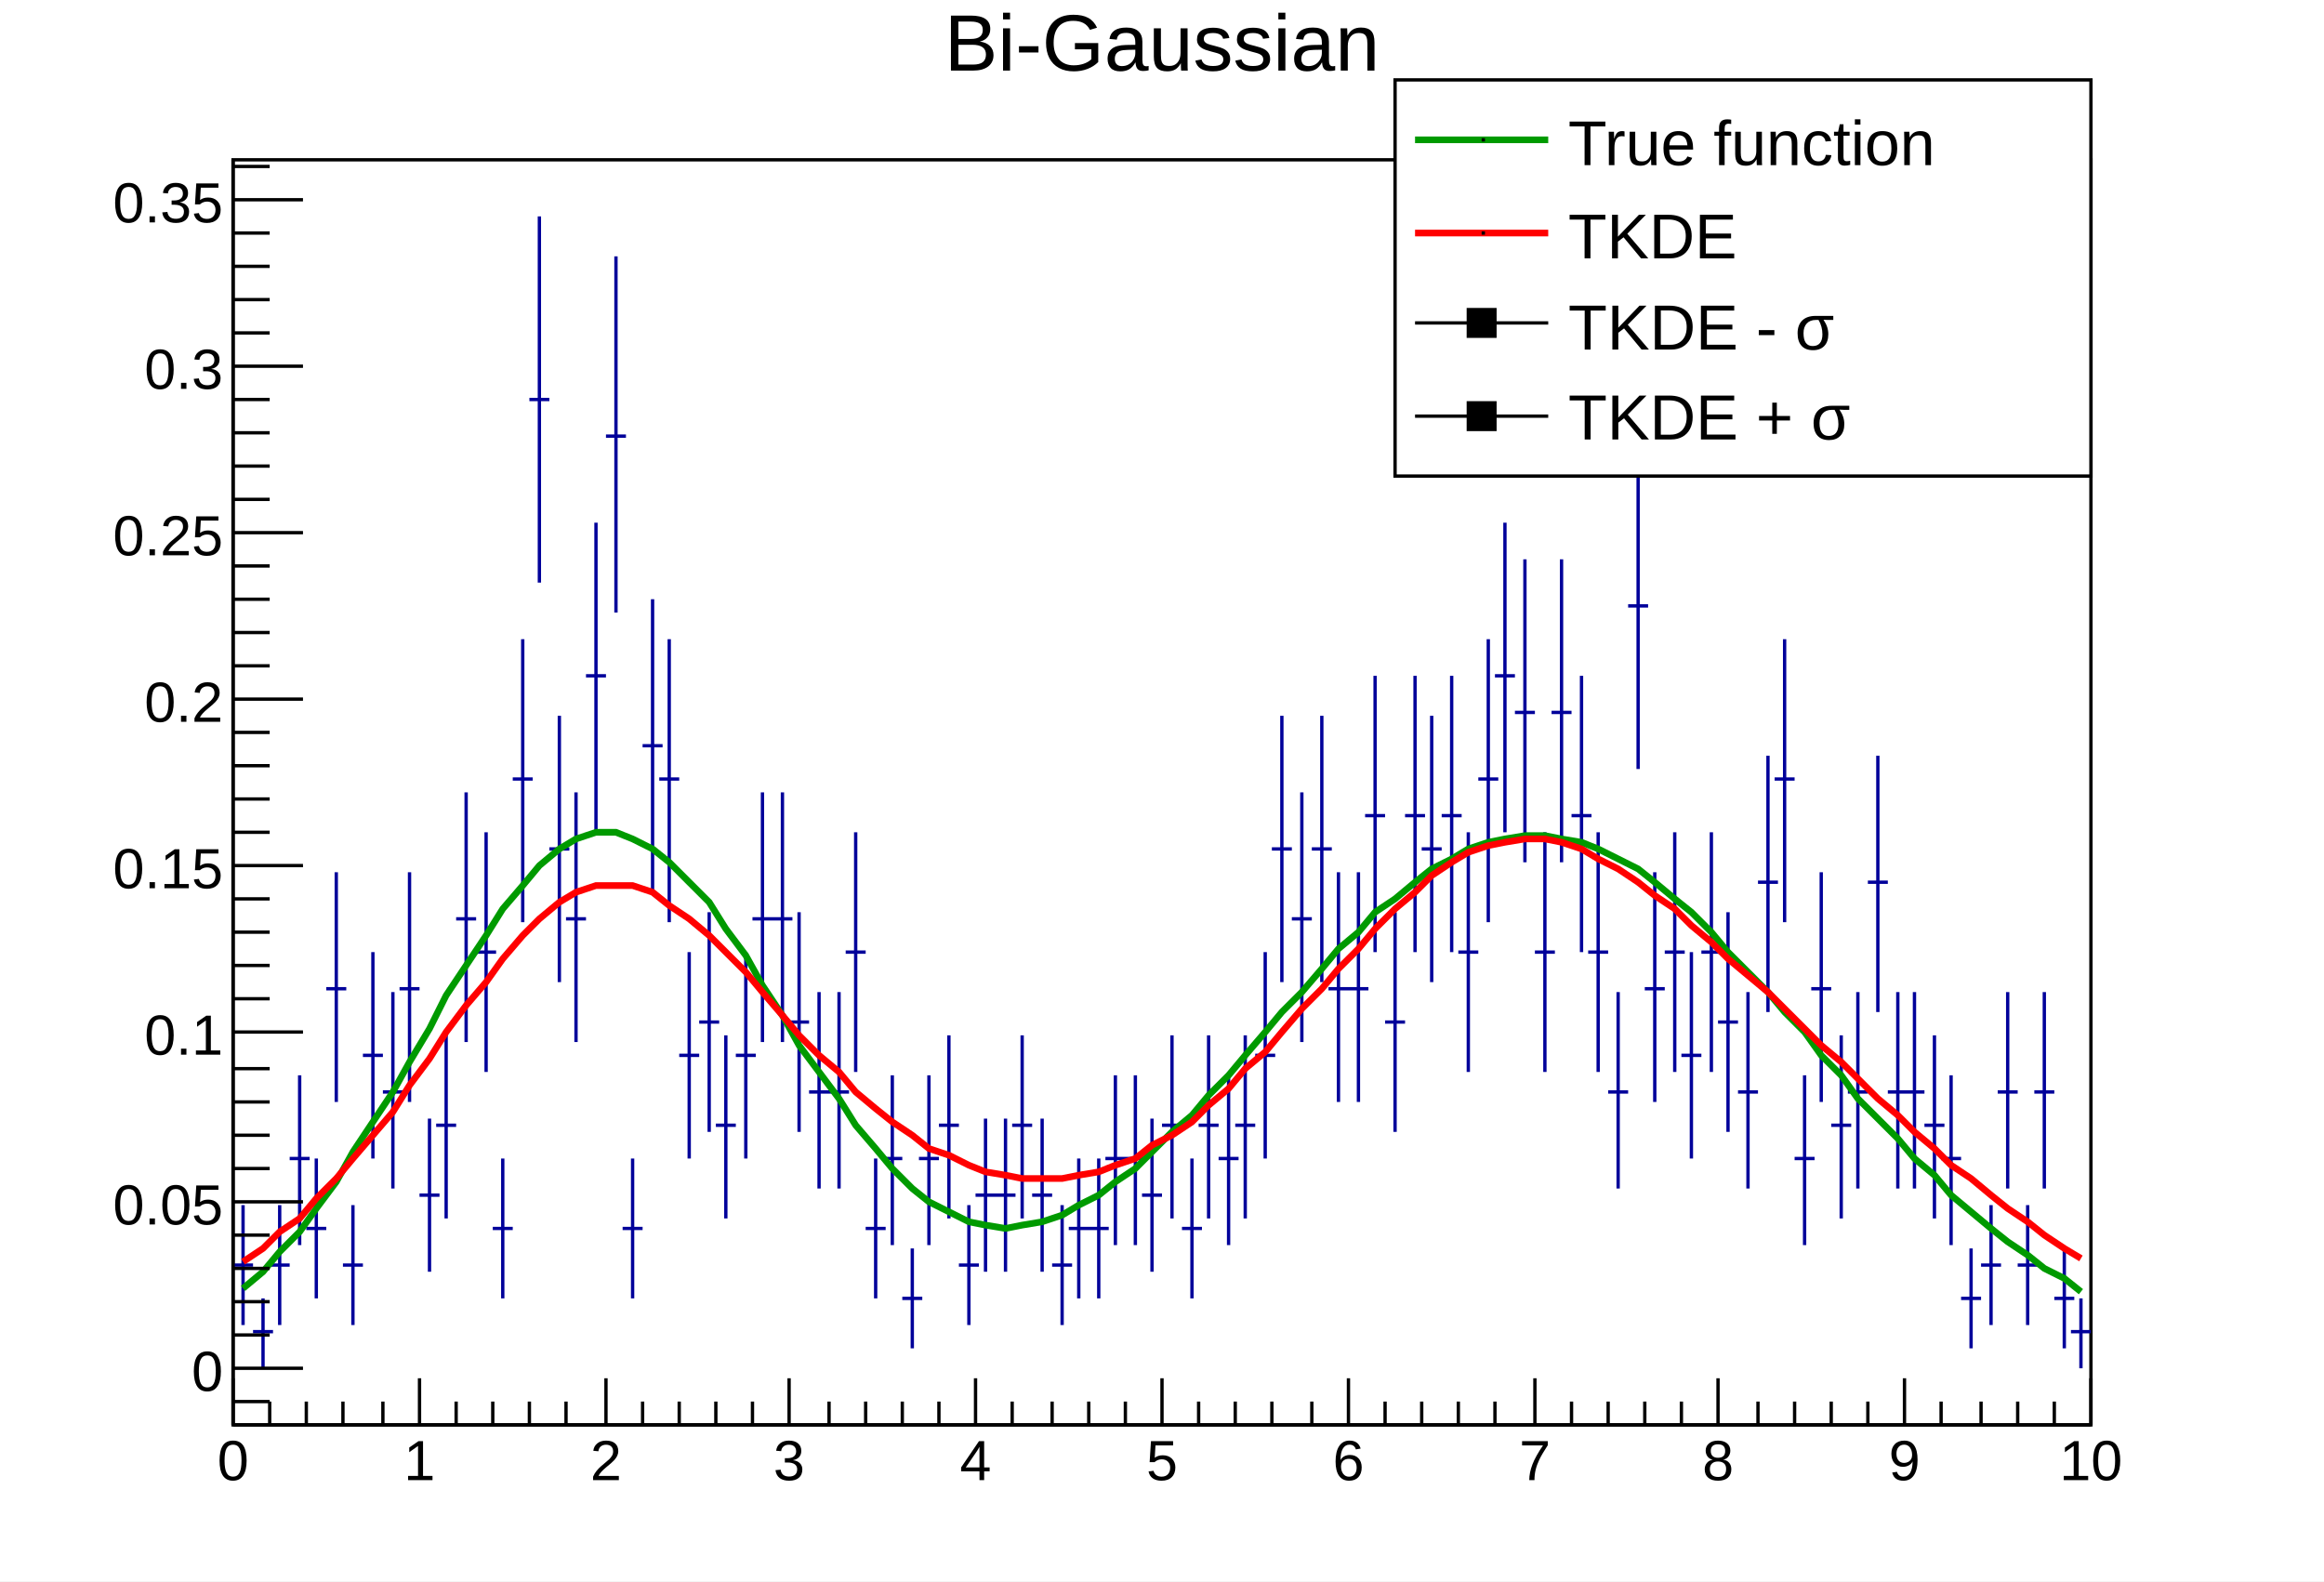
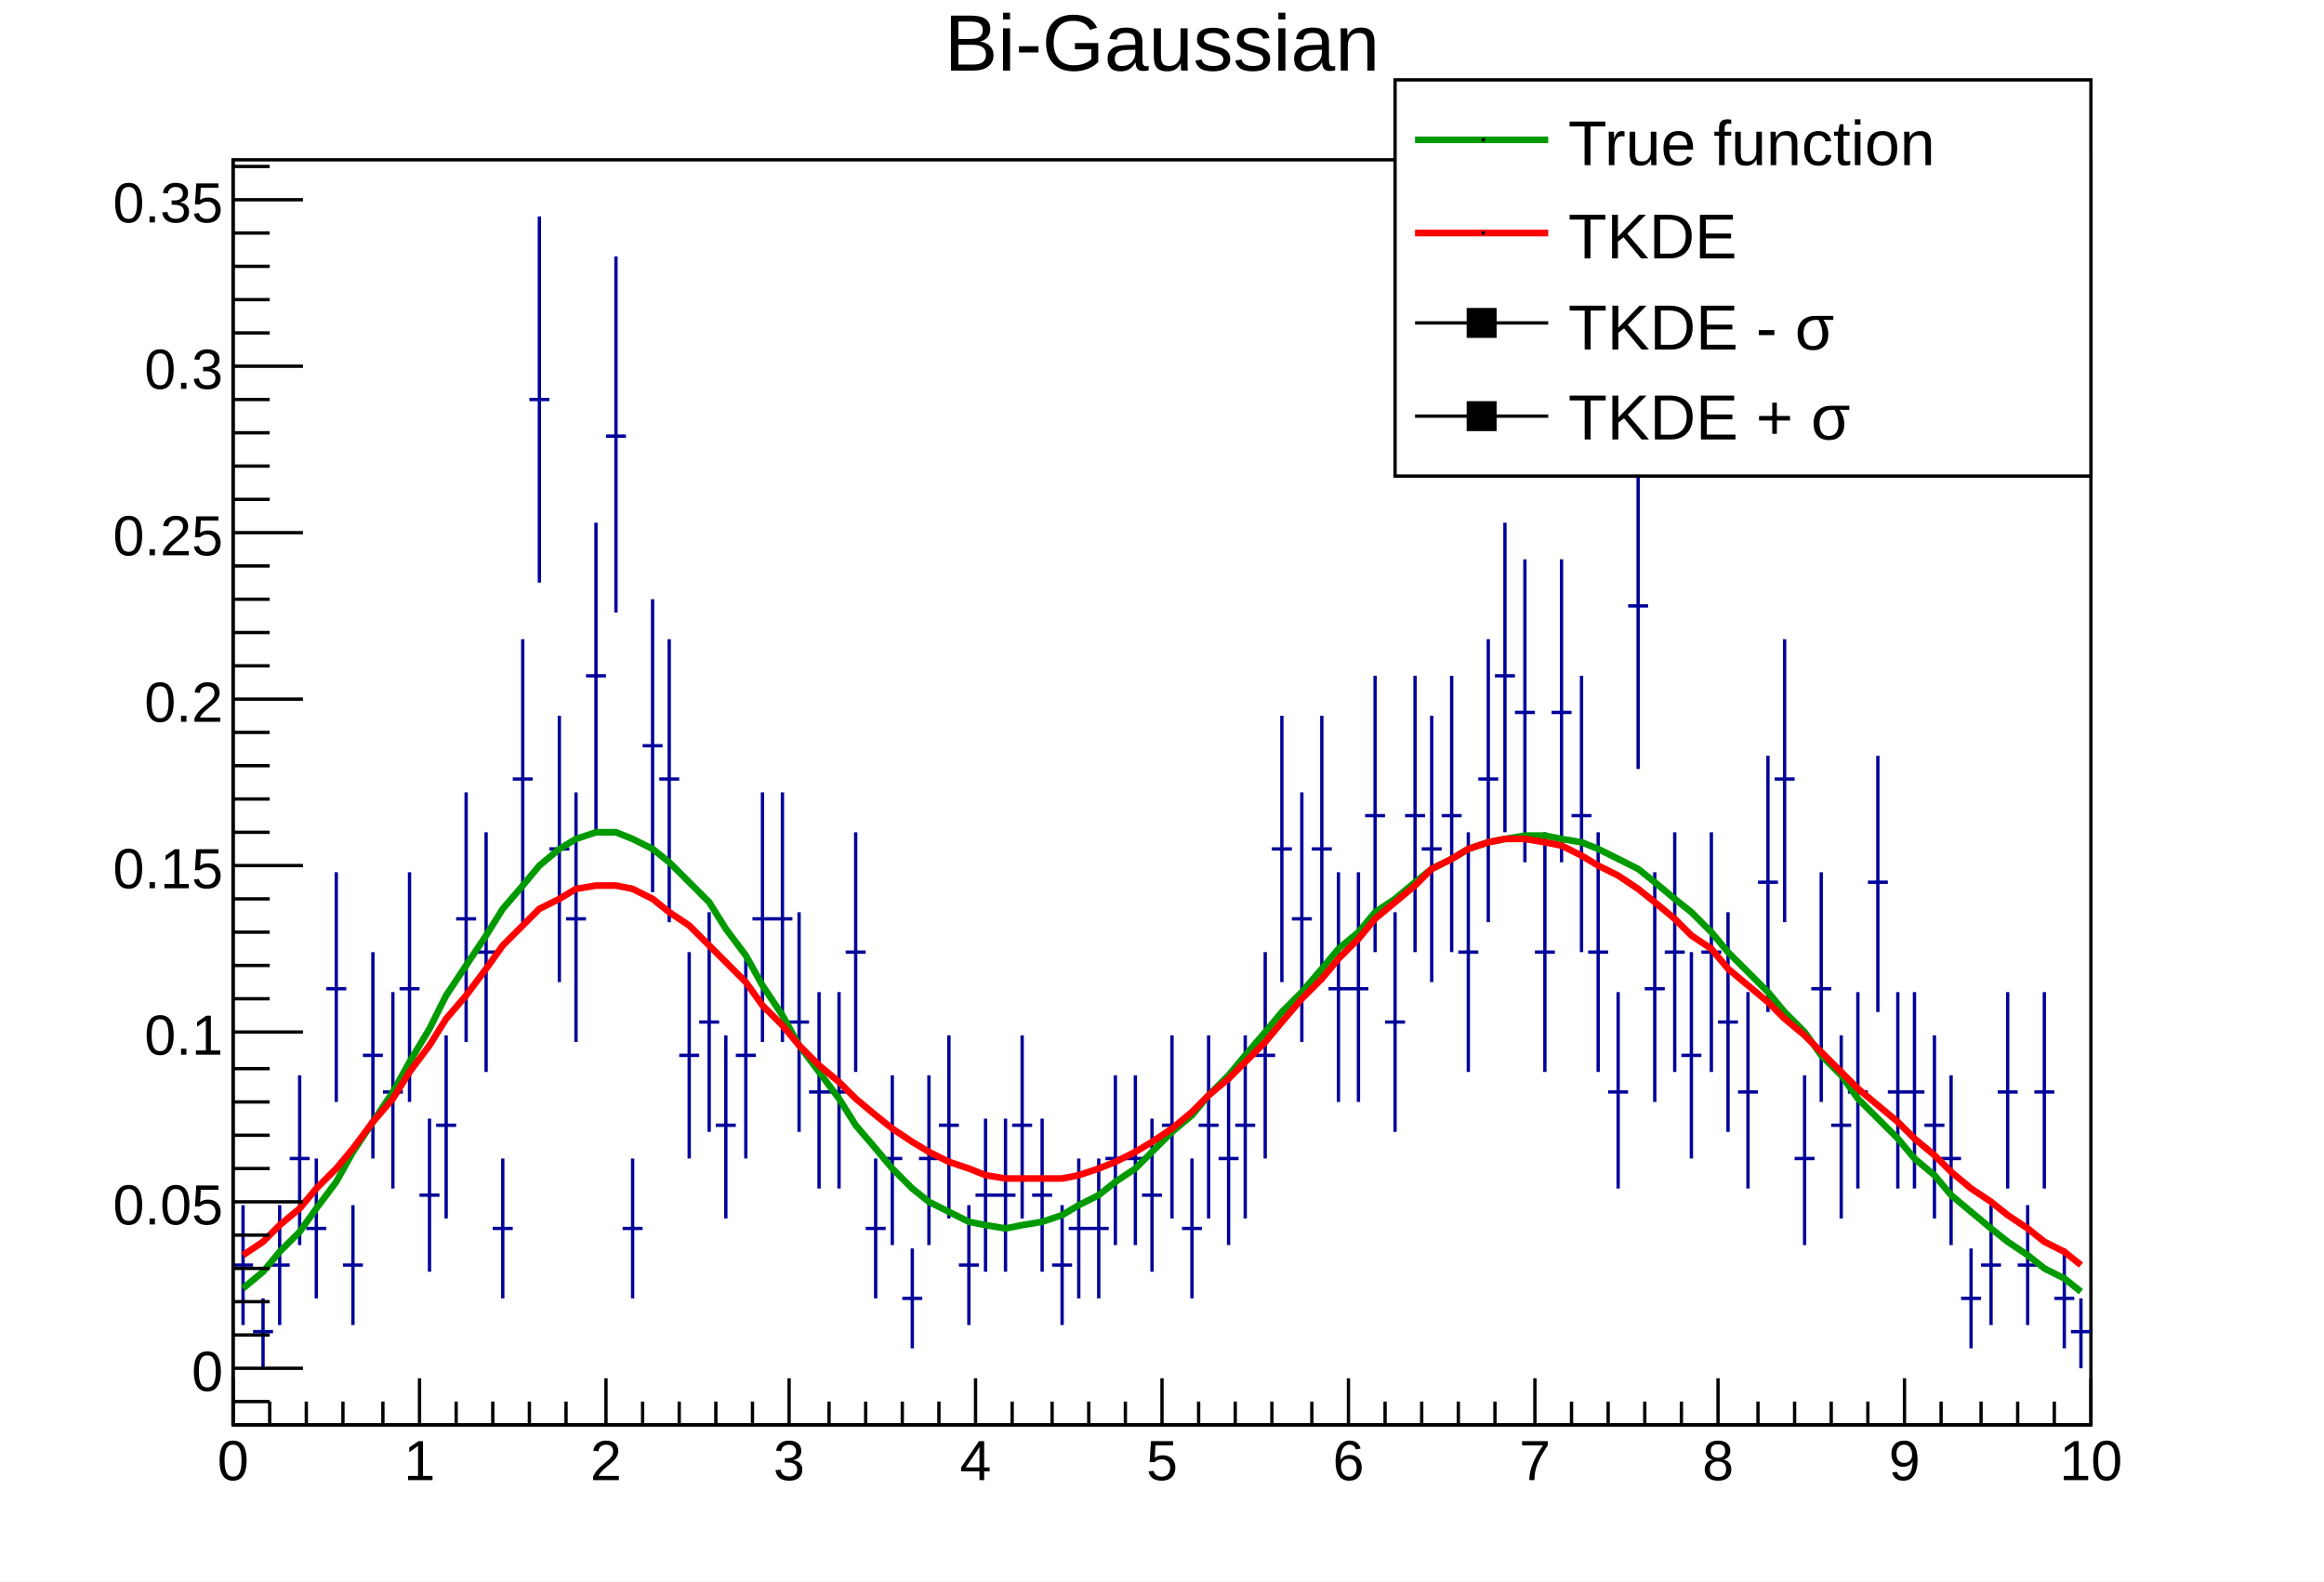
<svg xmlns="http://www.w3.org/2000/svg" viewBox="0 0 698 475" preserveAspectRatio="none" width="698" height="475">
  <path d="M0,0H698V475H0Z" style="fill: white;" />
  <g>
    <g transform="translate(70,48)">
      <path d="M0,0H558V380H0Z" style="fill: white; stroke: black; stroke-width: 1;" />
      <svg x="0" y="0" overflow="hidden" width="558" height="380" viewBox="0 0 558 380">
        <g>
          <path d="M0,332h6M3,314v36M6,352h6M9,342v21M11,332h6M14,314v36M17,300h6M20,275v51M22,321h6M25,300v42M28,249h6M31,214v69M33,332h6M36,314v36M39,269h6M42,238v62M45,280h6M48,250v59M50,249h6M53,214v69M56,311h6M59,288v46M61,290h6M64,263v55M67,228h6M70,190v75M73,238h6M76,202v72M78,321h6M81,300v42M84,186h6M87,144v85M89,72h6M92,17v110M95,207h6M98,167v80M100,228h6M103,190v75M106,155h6M109,109v93M112,83h6M115,29v107M117,321h6M120,300v42M123,176h6M126,132v88M128,186h6M131,144v85M134,269h6M137,238v62M140,259h6M143,226v66M145,290h6M148,263v55M151,269h6M154,238v62M156,228h6M159,190v75M162,228h6M165,190v75M167,259h6M170,226v66M173,280h6M176,250v59M179,280h6M182,250v59M184,238h6M187,202v72M190,321h6M193,300v42M195,300h6M198,275v51M201,342h6M204,327v30M206,300h6M209,275v51M212,290h6M215,263v55M218,332h6M221,314v36M223,311h6M226,288v46M229,311h6M232,288v46M234,290h6M237,263v55M240,311h6M243,288v46M246,332h6M249,314v36M251,321h6M254,300v42M257,321h6M260,300v42M262,300h6M265,275v51M268,300h6M271,275v51M273,311h6M276,288v46M279,290h6M282,263v55M285,321h6M288,300v42M290,290h6M293,263v55M296,300h6M299,275v51M301,290h6M304,263v55M307,269h6M310,238v62M312,207h6M315,167v80M318,228h6M321,190v75M324,207h6M327,167v80M329,249h6M332,214v69M335,249h6M338,214v69M340,197h6M343,155v83M346,259h6M349,226v66M352,197h6M355,155v83M357,207h6M360,167v80M363,197h6M366,155v83M368,238h6M371,202v72M374,186h6M377,144v85M379,155h6M382,109v93M385,166h6M388,120v91M391,238h6M394,202v72M396,166h6M399,120v91M402,197h6M405,155v83M407,238h6M410,202v72M413,280h6M416,250v59M419,134h6M422,86v97M424,249h6M427,214v69M430,238h6M433,202v72M435,269h6M438,238v62M441,238h6M444,202v72M446,259h6M449,226v66M452,280h6M455,250v59M458,217h6M461,179v77M463,186h6M466,144v85M469,300h6M472,275v51M474,249h6M477,214v69M480,290h6M483,263v55M485,280h6M488,250v59M491,217h6M494,179v77M497,280h6M500,250v59M502,280h6M505,250v59M508,290h6M511,263v55M513,300h6M516,275v51M519,342h6M522,327v30M525,332h6M528,314v36M530,280h6M533,250v59M536,332h6M539,314v36M541,280h6M544,250v59M547,342h6M550,327v30M552,352h6M555,342v21" style="stroke: #00009a; stroke-width: 1;" />
        </g>
        <g>
          <path d="M3,339l6,-5l5,-6l6,-6l5,-7l6,-8l5,-9l6,-9l6,-9l5,-9l6,-10l5,-10l6,-9l6,-9l5,-8l6,-7l5,-6l6,-5l5,-3l6,-2h6l5,2l6,3l5,4l6,6l6,6l5,8l6,8l5,9l6,9l5,9l6,8l6,8l5,8l6,7l5,6l6,6l5,4l6,3l6,3l5,1l6,1l5,-1l6,-1l6,-2l5,-3l6,-3l5,-4l6,-4l5,-5l6,-6l6,-5l5,-6l6,-6l5,-6l6,-7l5,-6l6,-6l6,-7l5,-6l6,-5l5,-6l6,-4l6,-5l5,-4l6,-3l5,-3l6,-2l5,-1l6,-1h6l5,1l6,1l5,2l6,3l6,3l5,4l6,5l5,4l6,6l5,6l6,6l6,6l5,6l6,6l5,7l6,6l5,7l6,6l6,6l5,6l6,5l5,6l6,5l6,5l5,4l6,4l5,4l6,3l5,4" style="fill: none; stroke: #009a00; stroke-width: 2;" />
        </g>
        <g>
-           <path d="M3,331l6,-4l5,-5l6,-4l5,-6l6,-6l5,-6l6,-7l6,-7l5,-8l6,-8l5,-8l6,-8l6,-7l5,-7l6,-7l5,-5l6,-5l5,-3l6,-2h6h5l6,2l5,4l6,4l6,5l5,5l6,6l5,6l6,7l5,6l6,6l6,5l5,6l6,5l5,4l6,4l5,4l6,2l6,3l5,2l6,1l5,1h6h6l5,-1l6,-1l5,-2l6,-2l5,-4l6,-3l6,-4l5,-5l6,-5l5,-6l6,-5l5,-6l6,-7l6,-6l5,-6l6,-6l5,-6l6,-6l6,-5l5,-5l6,-4l5,-3l6,-2l5,-1l6,-1h6l5,1l6,2l5,3l6,3l6,4l5,4l6,4l5,5l6,5l5,5l6,5l6,5l5,5l6,6l5,5l6,5l5,5l6,6l6,5l5,5l6,5l5,5l6,4l6,5l5,4l6,4l5,4l6,4l5,3" style="fill: none; stroke: red; stroke-width: 2;" />
+           <path d="M3,329l6,-4l5,-5l6,-5l5,-6l6,-6l5,-6l6,-8l6,-7l5,-8l6,-8l5,-8l6,-7l6,-8l5,-7l6,-6l5,-5l6,-3l5,-3l6,-1h6l5,1l6,3l5,4l6,4l6,6l5,5l6,6l5,7l6,6l5,6l6,6l6,5l5,5l6,5l5,4l6,4l5,3l6,3l6,2l5,2l6,1h5h6h6l5,-1l6,-2l5,-2l6,-3l5,-3l6,-4l6,-5l5,-5l6,-5l5,-5l6,-6l5,-6l6,-7l6,-6l5,-6l6,-6l5,-6l6,-5l6,-5l5,-5l6,-3l5,-3l6,-2l5,-1h6l6,1l5,1l6,3l5,3l6,3l6,4l5,4l6,5l5,5l6,4l5,6l6,5l6,5l5,5l6,5l5,5l6,6l5,5l6,5l6,5l5,5l6,5l5,5l6,5l6,4l5,4l6,4l5,4l6,3l5,4" style="fill: none; stroke: red; stroke-width: 2;" />
        </g>
      </svg>
      <g>
        <g transform="translate(0,380)">
          <path d="M0,0h558M0,-14V0M11,-7V0M22,-7V0M33,-7V0M45,-7V0M56,-14V0M67,-7V0M78,-7V0M89,-7V0M100,-7V0M112,-14V0M123,-7V0M134,-7V0M145,-7V0M156,-7V0M167,-14V0M179,-7V0M190,-7V0M201,-7V0M212,-7V0M223,-14V0M234,-7V0M246,-7V0M257,-7V0M268,-7V0M279,-14V0M290,-7V0M301,-7V0M312,-7V0M324,-7V0M335,-14V0M346,-7V0M357,-7V0M368,-7V0M379,-7V0M391,-14V0M402,-7V0M413,-7V0M424,-7V0M435,-7V0M446,-14V0M458,-7V0M469,-7V0M480,-7V0M491,-7V0M502,-14V0M513,-7V0M525,-7V0M536,-7V0M547,-7V0M558,-14V0" style="stroke: black; stroke-width: 1;" />
          <g font-family="Arial" font-size="17" space="preserve" fill="black" text-anchor="middle">
            <text dy=".8em" transform="translate(0,3)">
       0
      </text>
            <text dy=".8em" transform="translate(56,3)">
       1
      </text>
            <text dy=".8em" transform="translate(112,3)">
       2
      </text>
            <text dy=".8em" transform="translate(167,3)">
       3
      </text>
            <text dy=".8em" transform="translate(223,3)">
       4
      </text>
            <text dy=".8em" transform="translate(279,3)">
       5
      </text>
            <text dy=".8em" transform="translate(335,3)">
       6
      </text>
            <text dy=".8em" transform="translate(391,3)">
       7
      </text>
            <text dy=".8em" transform="translate(446,3)">
       8
      </text>
            <text dy=".8em" transform="translate(502,3)">
       9
      </text>
            <text dy=".8em" transform="translate(558,3)">
       10
      </text>
          </g>
        </g>
        <g>
          <path d="M0,0v380M11,373H0M21,363H0M11,353H0M11,343H0M11,333H0M11,323H0M21,313H0M11,303H0M11,293H0M11,283H0M11,273H0M21,262H0M11,252H0M11,242H0M11,232H0M11,222H0M21,212H0M11,202H0M11,192H0M11,182H0M11,172H0M21,162H0M11,152H0M11,142H0M11,132H0M11,122H0M21,112H0M11,102H0M11,92H0M11,82H0M11,72H0M21,62H0M11,52H0M11,42H0M11,32H0M11,22H0M21,12H0M11,2H0" style="stroke: black; stroke-width: 1;" />
          <g font-family="Arial" font-size="17" space="preserve" fill="black" text-anchor="end">
            <text dy=".4em" transform="translate(-3,363)">
       0
      </text>
            <text dy=".4em" transform="translate(-3,313)">
       0.05
      </text>
            <text dy=".4em" transform="translate(-3,262)">
       0.1
      </text>
            <text dy=".4em" transform="translate(-3,212)">
       0.15
      </text>
            <text dy=".4em" transform="translate(-3,162)">
       0.2
      </text>
            <text dy=".4em" transform="translate(-3,112)">
       0.25
      </text>
            <text dy=".4em" transform="translate(-3,62)">
       0.3
      </text>
            <text dy=".4em" transform="translate(-3,12)">
       0.35
      </text>
          </g>
        </g>
      </g>
    </g>
    <g transform="translate(70,2)" font-family="Arial" font-size="24" space="preserve">
      <text fill="black" text-anchor="middle" dy=".8em" transform="translate(279)">
    Bi-Gaussian
   </text>
    </g>
    <g transform="translate(419,24)" font-family="Arial" font-size="19" space="preserve">
      <path d="M0,0H209V119H0Z" style="fill: white; stroke: black; stroke-width: 1;" />
      <path d="M6,18H46" style="stroke: #009a00; stroke-width: 2;" />
      <path d="M26,18h1" style="stroke: black; fill: none;" />
      <text fill="black" text-anchor="start" dy=".4em" transform="translate(52,18)">
    True function
   </text>
      <path d="M6,46H46" style="stroke: red; stroke-width: 2;" />
      <path d="M26,46h1" style="stroke: black; fill: none;" />
      <text fill="black" text-anchor="start" dy=".4em" transform="translate(52,46)">
    TKDE
   </text>
      <path d="M6,73H46" style="stroke: black; stroke-width: 1;" />
      <path d="M22,69v8h8v-8z" style="stroke: black; fill: black;" />
      <g transform="translate(52,81) scale(0.766)">
        <text fill="black" font-size="25">
     TKDE - σ
    </text>
      </g>
      <path d="M6,101H46" style="stroke: black; stroke-width: 1;" />
      <path d="M22,97v8h8v-8z" style="stroke: black; fill: black;" />
      <g transform="translate(52,108) scale(0.766)">
        <text fill="black" font-size="25">
     TKDE + σ
    </text>
      </g>
    </g>
  </g>
</svg>
